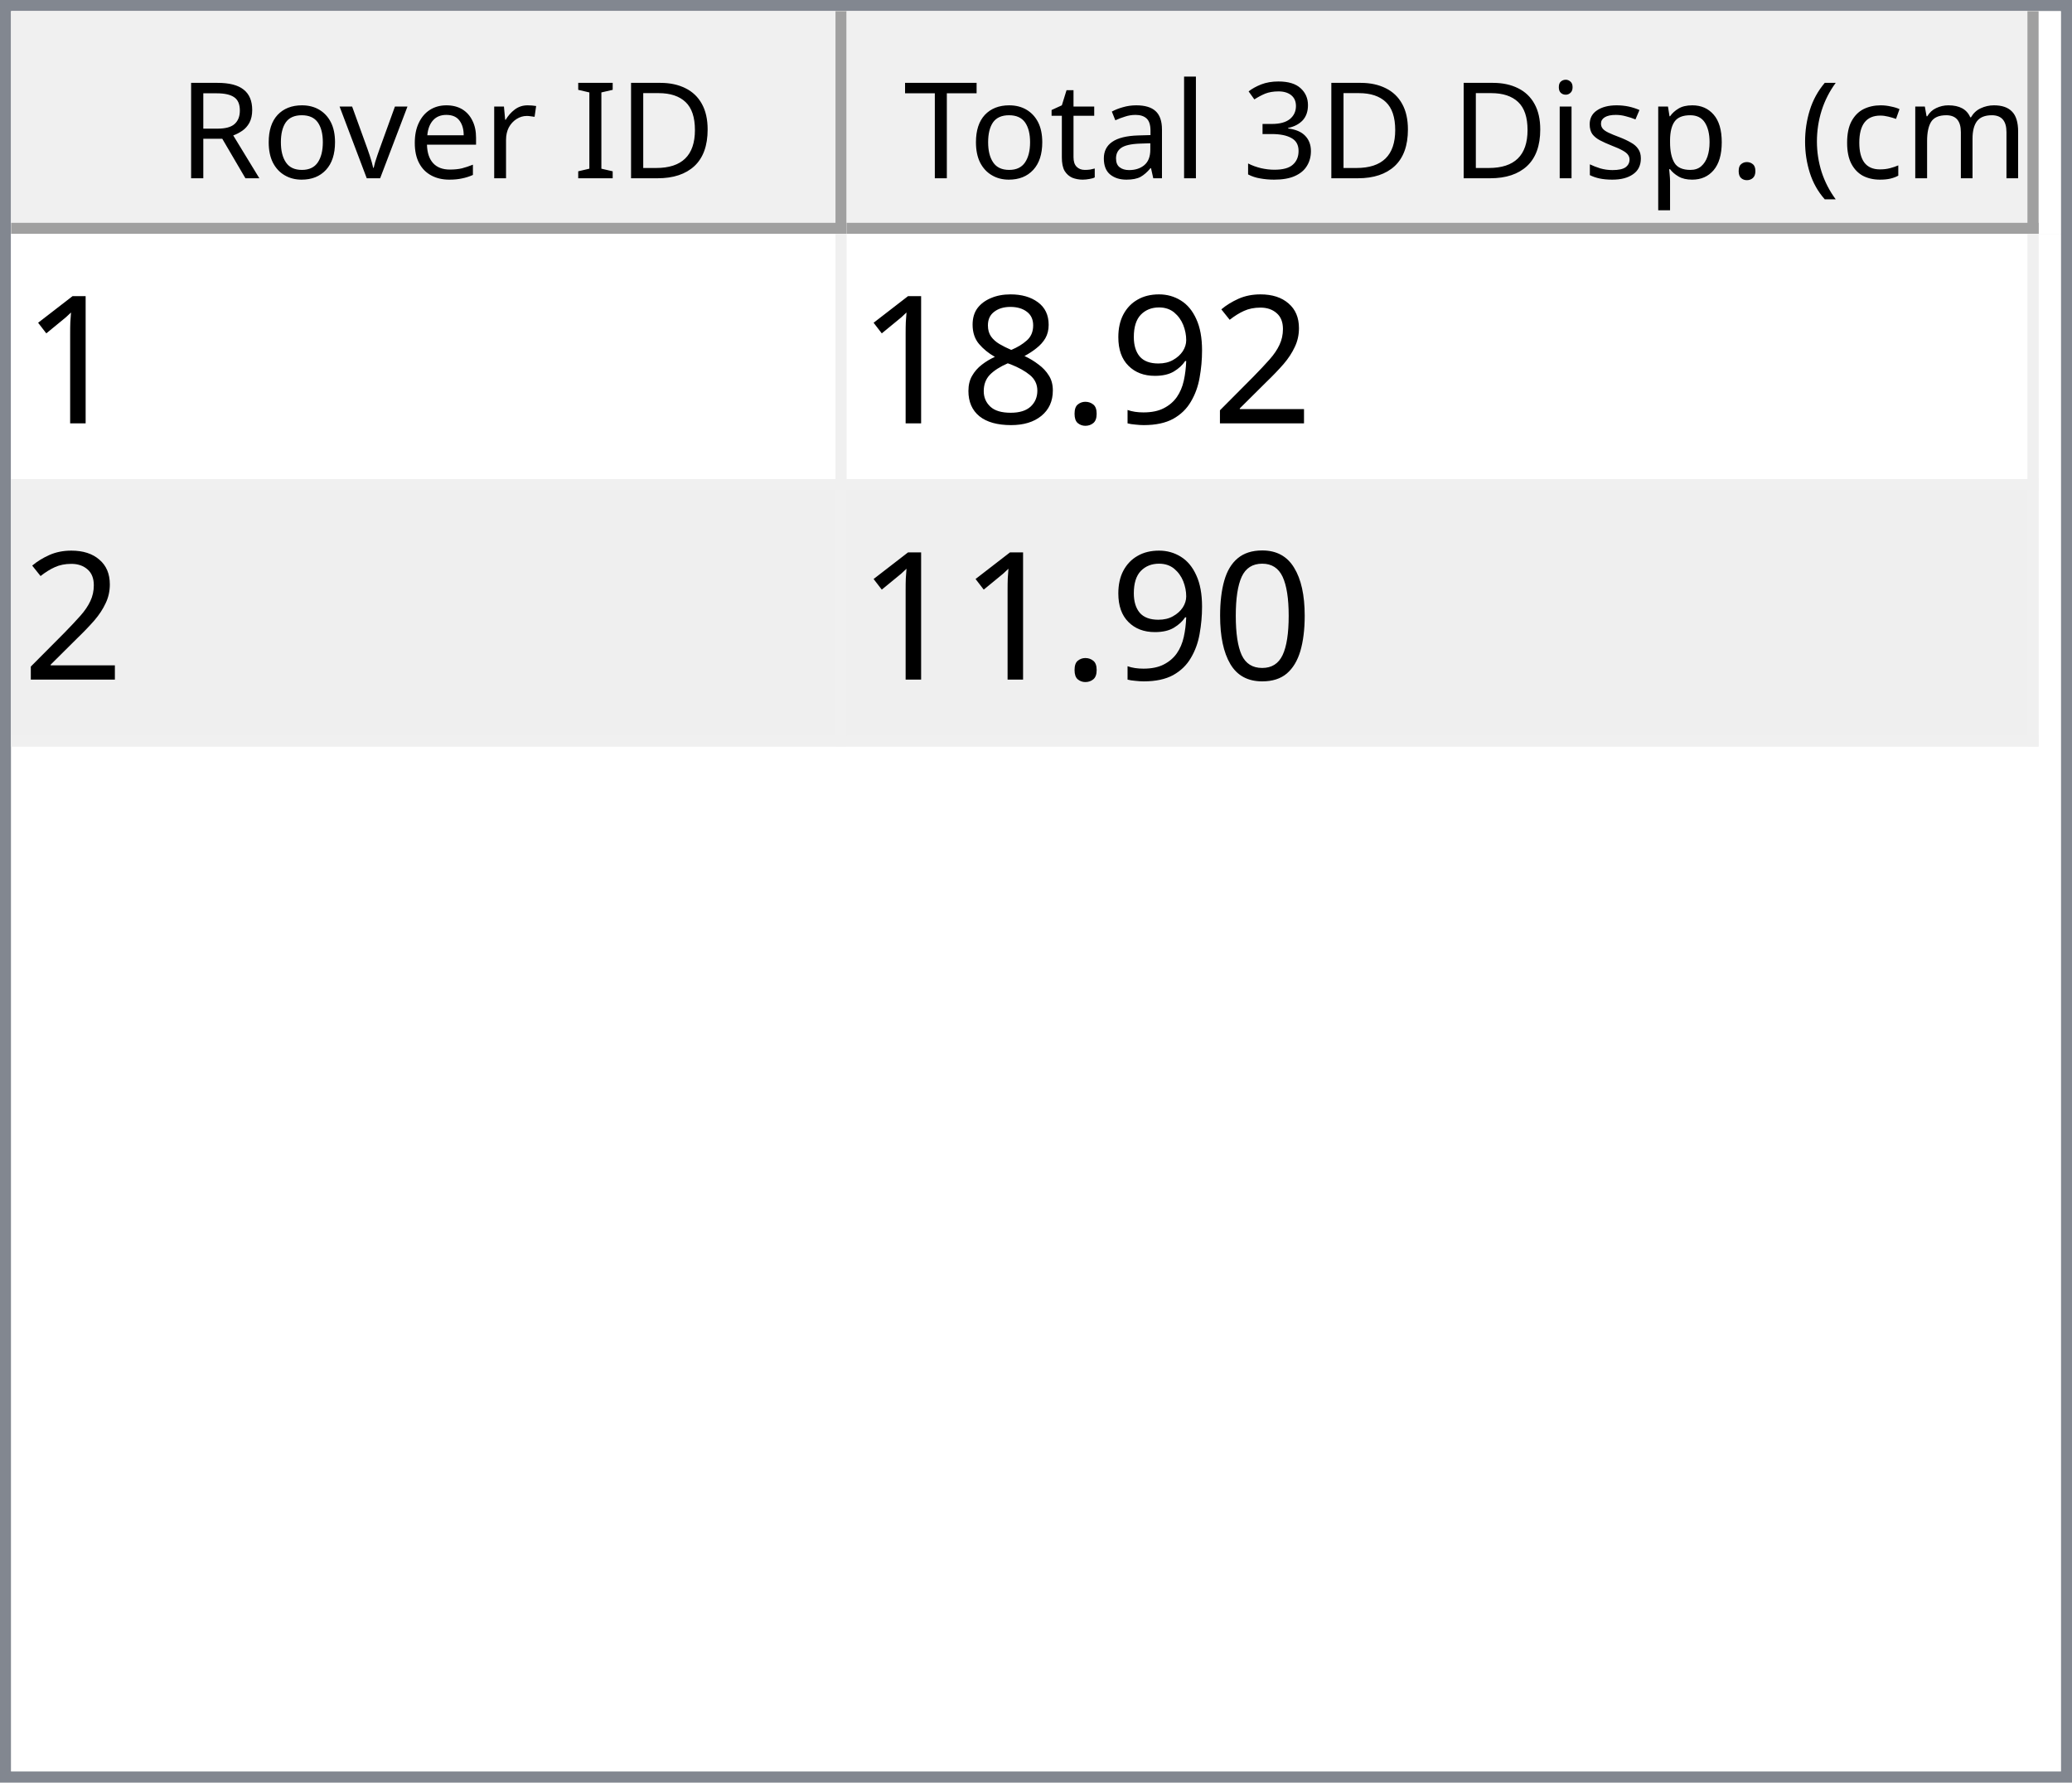
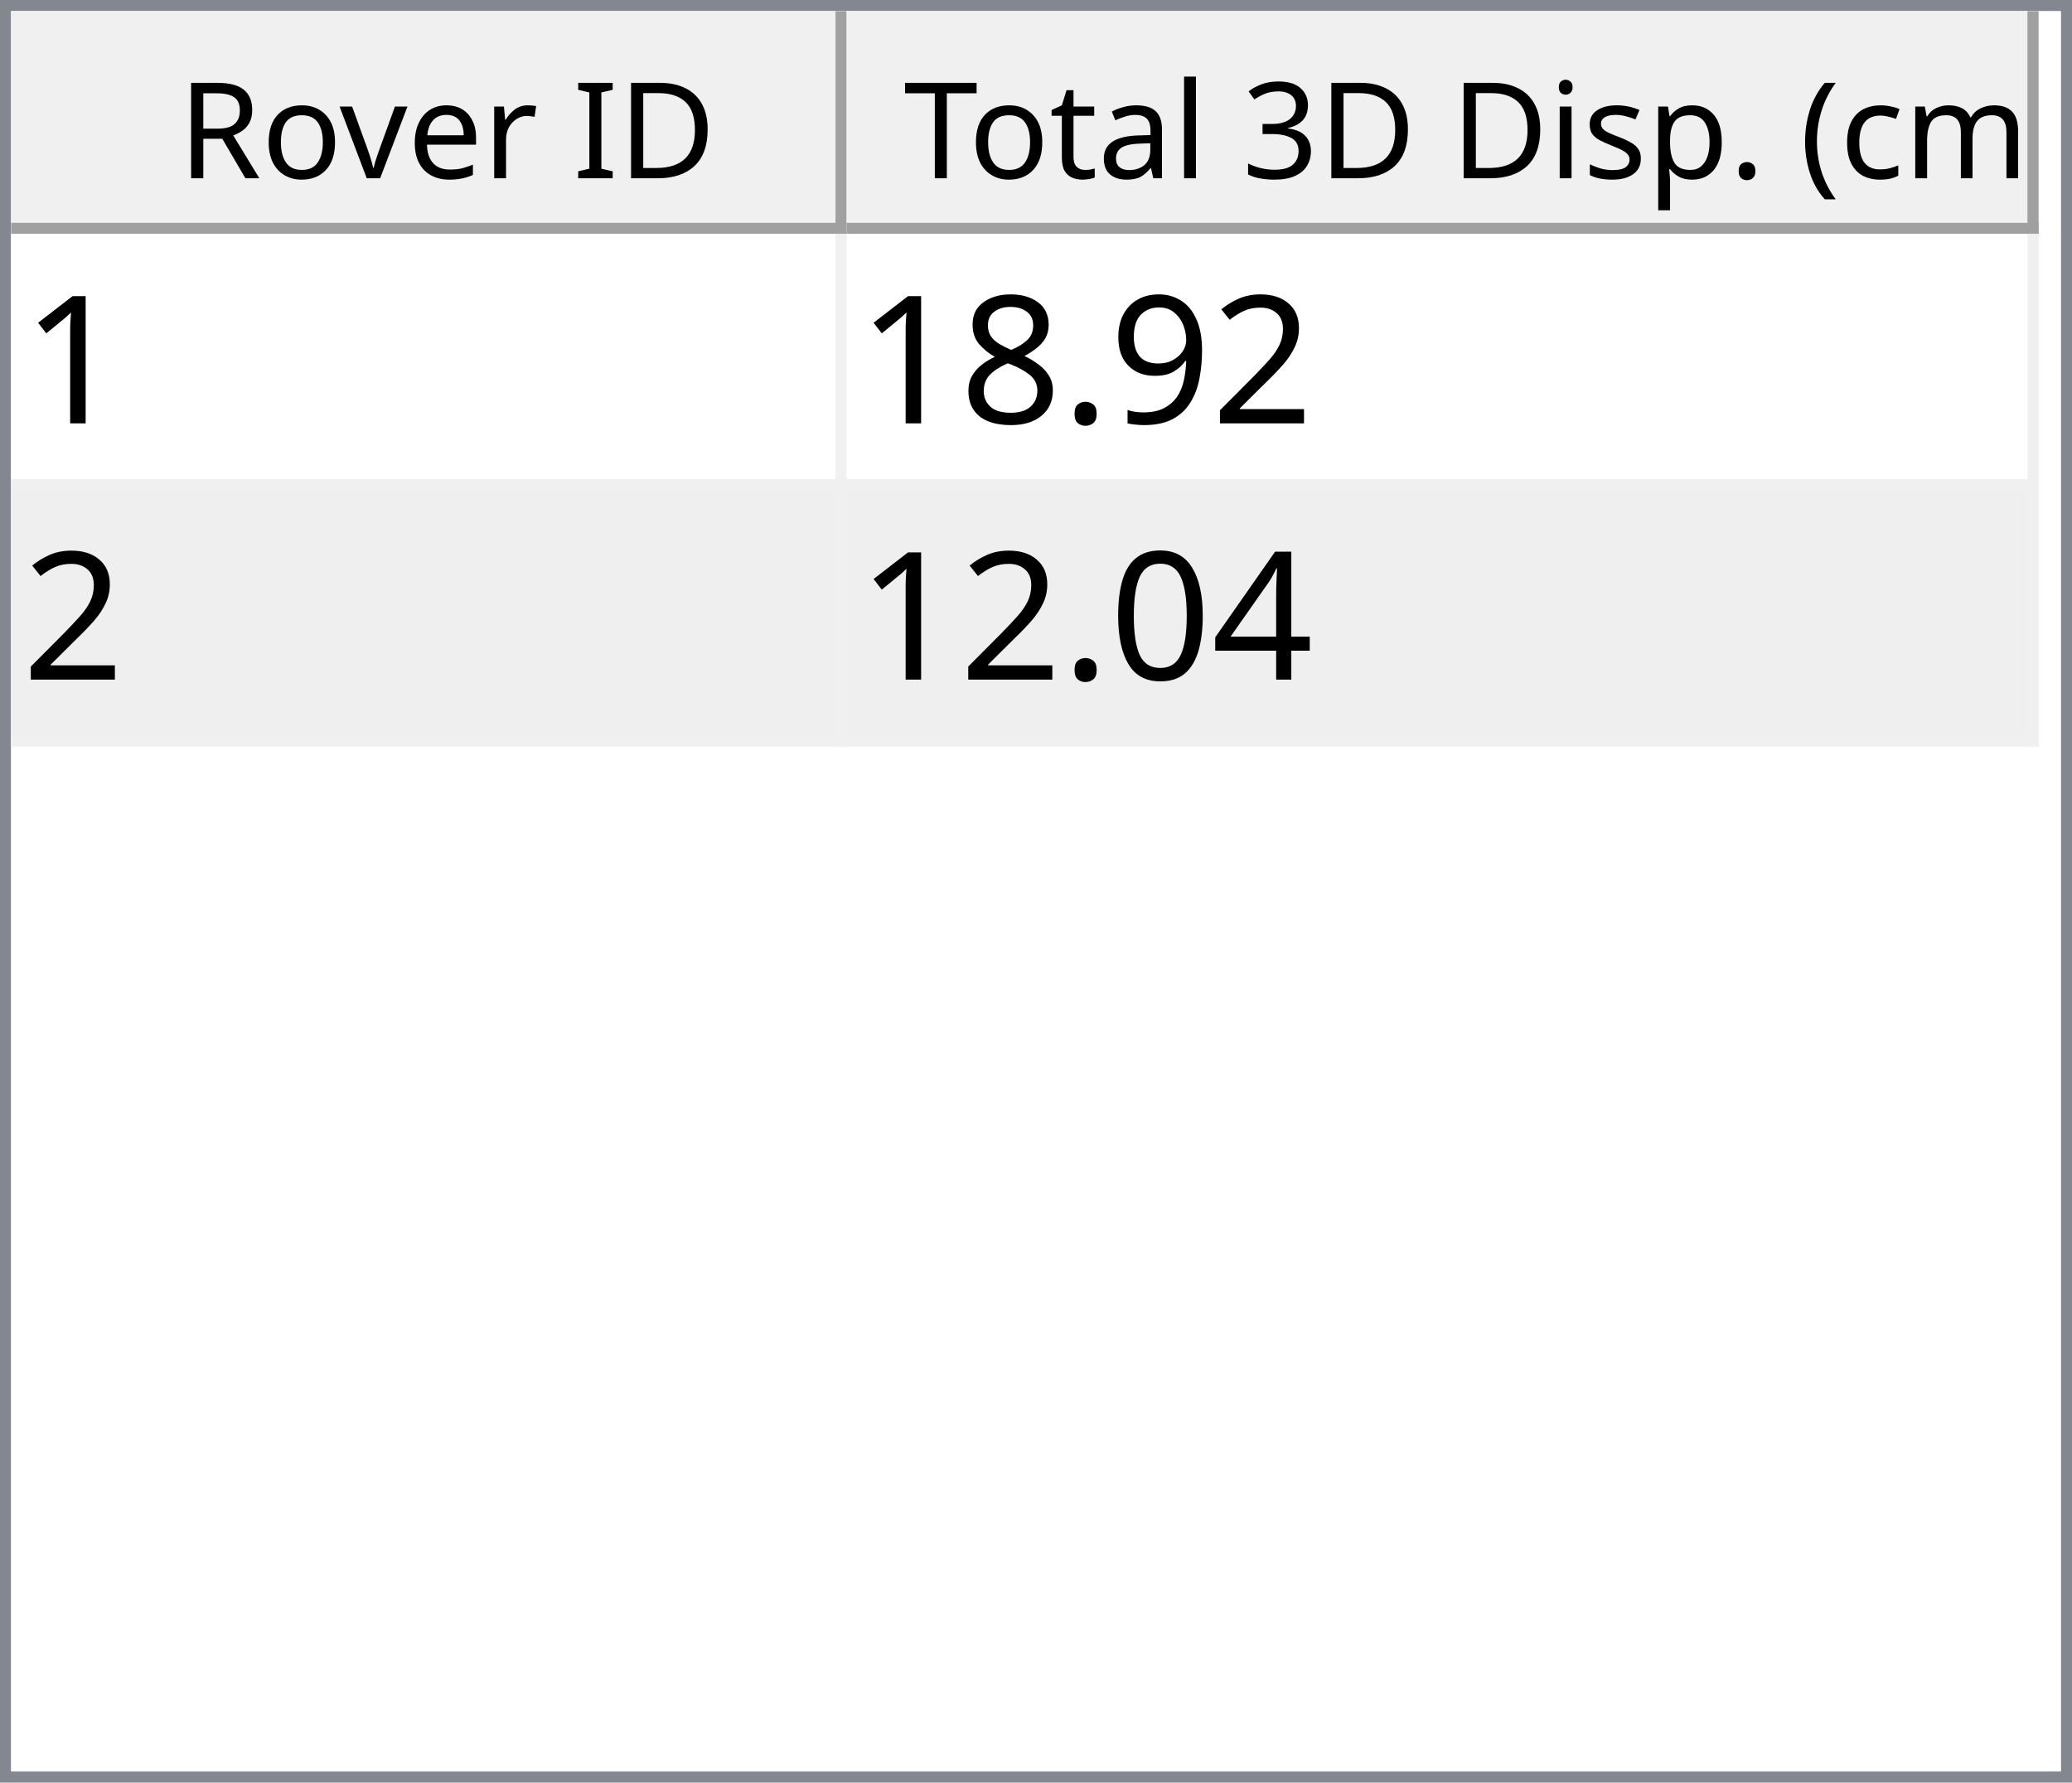
<svg xmlns="http://www.w3.org/2000/svg" style="fill-opacity:1; color-rendering:auto; color-interpolation:auto; text-rendering:auto; stroke:black; stroke-linecap:square; stroke-miterlimit:10; shape-rendering:auto; stroke-opacity:1; fill:black; stroke-dasharray:none; font-weight:normal; stroke-width:1; font-family:'Dialog'; font-style:normal; stroke-linejoin:miter; font-size:12px; stroke-dashoffset:0; image-rendering:auto;" width="186" height="160">
  <defs id="genericDefs" />
  <g>
    <defs id="defs1">
      <clipPath clipPathUnits="userSpaceOnUse" id="clipPath1">
        <path d="M0 0 L186 0 L186 160 L0 160 L0 0 Z" />
      </clipPath>
      <clipPath clipPathUnits="userSpaceOnUse" id="clipPath2">
        <path d="M0 0 L0 160 L186 160 L186 0 Z" />
      </clipPath>
      <clipPath clipPathUnits="userSpaceOnUse" id="clipPath3">
        <path d="M0 0 L0 20 L184 20 L184 0 Z" />
      </clipPath>
      <clipPath clipPathUnits="userSpaceOnUse" id="clipPath4">
        <path d="M0 0 L0 20 L75 20 L75 0 Z" />
      </clipPath>
      <clipPath clipPathUnits="userSpaceOnUse" id="clipPath5">
        <path d="M1 1 L1 19 L74 19 L74 1 Z" />
      </clipPath>
      <clipPath clipPathUnits="userSpaceOnUse" id="clipPath6">
        <path d="M0 0 L0 18 L73 18 L73 0 Z" />
      </clipPath>
      <clipPath clipPathUnits="userSpaceOnUse" id="clipPath7">
        <path d="M-0.5 -0.5 L-0.5 19.5 L74.5 19.5 L74.5 -0.5 Z" />
      </clipPath>
      <clipPath clipPathUnits="userSpaceOnUse" id="clipPath8">
        <path d="M0 0 L0 20 L107 20 L107 0 Z" />
      </clipPath>
      <clipPath clipPathUnits="userSpaceOnUse" id="clipPath9">
        <path d="M1 1 L1 19 L106 19 L106 1 Z" />
      </clipPath>
      <clipPath clipPathUnits="userSpaceOnUse" id="clipPath10">
        <path d="M0 0 L0 18 L105 18 L105 0 Z" />
      </clipPath>
      <clipPath clipPathUnits="userSpaceOnUse" id="clipPath11">
        <path d="M-0.5 -0.5 L-0.5 19.5 L106.5 19.5 L106.5 -0.5 Z" />
      </clipPath>
      <clipPath clipPathUnits="userSpaceOnUse" id="clipPath12">
        <path d="M0 0 L0 138 L184 138 L184 0 Z" />
      </clipPath>
      <clipPath clipPathUnits="userSpaceOnUse" id="clipPath13">
        <path d="M0 0 L0 46 L182 46 L182 0 Z" />
      </clipPath>
      <clipPath clipPathUnits="userSpaceOnUse" id="clipPath14">
        <path d="M-0.5 -0.5 L-0.5 45.5 L181.5 45.5 L181.5 -0.5 Z" />
      </clipPath>
      <clipPath clipPathUnits="userSpaceOnUse" id="clipPath15">
        <path d="M0 0 L0 22 L74 22 L74 0 Z" />
      </clipPath>
      <clipPath clipPathUnits="userSpaceOnUse" id="clipPath16">
        <path d="M0 0 L0 22 L106 22 L106 0 Z" />
      </clipPath>
      <font horiz-adv-x="64.551" id="font1">
        <font-face ascent="107.91" descent="25.098" units-per-em="100" style="font-style:normal; font-family:Segoe UI; font-weight:normal;" />
        <missing-glyph horiz-adv-x="64.551" d="M8.109 0 L8.109 68.266 L56.453 68.266 L56.453 0 L8.109 0 ZM15.328 7.234 L49.219 7.234 L49.219 61.031 L15.328 61.031 L15.328 7.234 Z" />
        <glyph unicode="D" horiz-adv-x="70.117" d="M9.188 0 L9.188 70.016 L28.516 70.016 Q65.531 70.016 65.531 35.891 Q65.531 19.672 55.25 9.836 Q44.969 0 27.734 0 L9.188 0 ZM17.391 62.594 L17.391 7.422 L27.828 7.422 Q41.609 7.422 49.273 14.797 Q56.938 22.172 56.938 35.688 Q56.938 62.594 28.328 62.594 L17.391 62.594 Z" />
        <glyph unicode="I" horiz-adv-x="26.611" d="M17.391 0 L9.188 0 L9.188 70.016 L17.391 70.016 L17.391 0 Z" />
        <glyph unicode=" " horiz-adv-x="27.393" d="" />
        <glyph unicode="r" horiz-adv-x="34.766" d="M34.188 41.891 Q32.078 43.5 28.125 43.5 Q23 43.5 19.555 38.672 Q16.109 33.844 16.109 25.484 L16.109 0 L8.109 0 L8.109 50 L16.109 50 L16.109 39.703 L16.312 39.703 Q18.016 44.969 21.531 47.922 Q25.047 50.875 29.391 50.875 Q32.516 50.875 34.188 50.203 L34.188 41.891 Z" />
        <glyph unicode="e" horiz-adv-x="52.295" d="M48.297 23 L12.984 23 Q13.188 14.656 17.484 10.109 Q21.781 5.562 29.297 5.562 Q37.75 5.562 44.828 11.141 L44.828 3.609 Q38.234 -1.172 27.391 -1.172 Q16.797 -1.172 10.742 5.641 Q4.688 12.453 4.688 24.812 Q4.688 36.469 11.305 43.82 Q17.922 51.172 27.734 51.172 Q37.547 51.172 42.922 44.828 Q48.297 38.484 48.297 27.203 L48.297 23 ZM40.094 29.781 Q40.047 36.719 36.75 40.578 Q33.453 44.438 27.594 44.438 Q21.922 44.438 17.969 40.383 Q14.016 36.328 13.094 29.781 L40.094 29.781 Z" />
        <glyph unicode="v" horiz-adv-x="47.9" d="M47.406 50 L27.484 0 L19.625 0 L0.688 50 L9.469 50 L22.172 13.672 Q23.578 9.672 23.922 6.688 L24.125 6.688 Q24.609 10.453 25.688 13.484 L38.969 50 L47.406 50 Z" />
        <glyph unicode="o" horiz-adv-x="58.594" d="M29 -1.172 Q17.922 -1.172 11.305 5.836 Q4.688 12.844 4.688 24.422 Q4.688 37.016 11.57 44.094 Q18.453 51.172 30.172 51.172 Q41.359 51.172 47.633 44.289 Q53.906 37.406 53.906 25.203 Q53.906 13.234 47.141 6.031 Q40.375 -1.172 29 -1.172 ZM29.594 44.438 Q21.875 44.438 17.383 39.188 Q12.891 33.938 12.891 24.703 Q12.891 15.828 17.43 10.695 Q21.969 5.562 29.594 5.562 Q37.359 5.562 41.531 10.594 Q45.703 15.625 45.703 24.906 Q45.703 34.281 41.531 39.359 Q37.359 44.438 29.594 44.438 Z" />
        <glyph unicode="R" horiz-adv-x="59.814" d="M59.375 0 L49.609 0 L37.891 19.625 Q36.281 22.359 34.766 24.289 Q33.25 26.219 31.664 27.438 Q30.078 28.656 28.25 29.219 Q26.422 29.781 24.125 29.781 L17.391 29.781 L17.391 0 L9.188 0 L9.188 70.016 L30.078 70.016 Q34.672 70.016 38.555 68.867 Q42.438 67.719 45.289 65.375 Q48.141 63.031 49.758 59.547 Q51.375 56.062 51.375 51.375 Q51.375 47.703 50.273 44.656 Q49.172 41.609 47.148 39.211 Q45.125 36.812 42.266 35.133 Q39.406 33.453 35.844 32.516 L35.844 32.328 Q37.594 31.547 38.891 30.547 Q40.188 29.547 41.359 28.18 Q42.531 26.812 43.68 25.078 Q44.828 23.344 46.234 21.047 L59.375 0 ZM17.391 62.594 L17.391 37.203 L28.516 37.203 Q31.594 37.203 34.203 38.133 Q36.812 39.062 38.719 40.797 Q40.625 42.531 41.703 45.047 Q42.781 47.562 42.781 50.688 Q42.781 56.297 39.141 59.445 Q35.5 62.594 28.609 62.594 L17.391 62.594 Z" />
        <glyph unicode=")" horiz-adv-x="30.176" d="M8.297 -15.922 L1.172 -15.922 Q16.406 2.344 16.406 26.812 Q16.406 51.469 1.078 70.016 L8.297 70.016 Q23.531 52.156 23.531 26.703 Q23.531 1.375 8.297 -15.922 Z" />
        <glyph unicode="m" horiz-adv-x="86.133" d="M79.109 0 L71.094 0 L71.094 28.719 Q71.094 37.016 68.531 40.727 Q65.969 44.438 59.906 44.438 Q54.781 44.438 51.195 39.75 Q47.609 35.062 47.609 28.516 L47.609 0 L39.594 0 L39.594 29.688 Q39.594 44.438 28.219 44.438 Q22.953 44.438 19.531 40.016 Q16.109 35.594 16.109 28.516 L16.109 0 L8.109 0 L8.109 50 L16.109 50 L16.109 42.094 L16.312 42.094 Q21.625 51.172 31.844 51.172 Q36.969 51.172 40.773 48.312 Q44.578 45.453 46 40.828 Q51.562 51.172 62.594 51.172 Q79.109 51.172 79.109 30.812 L79.109 0 Z" />
        <glyph unicode="c" horiz-adv-x="46.191" d="M42.188 2.297 Q36.422 -1.172 28.516 -1.172 Q17.828 -1.172 11.258 5.789 Q4.688 12.75 4.688 23.828 Q4.688 36.188 11.766 43.68 Q18.844 51.172 30.672 51.172 Q37.25 51.172 42.281 48.734 L42.281 40.531 Q36.719 44.438 30.375 44.438 Q22.703 44.438 17.797 38.945 Q12.891 33.453 12.891 24.516 Q12.891 15.719 17.508 10.641 Q22.125 5.562 29.891 5.562 Q36.422 5.562 42.188 9.906 L42.188 2.297 Z" />
        <glyph unicode="(" horiz-adv-x="30.176" d="M29.109 -15.922 L21.969 -15.922 Q6.844 1.375 6.844 26.703 Q6.844 52.156 21.969 70.016 L29.203 70.016 Q13.875 51.469 13.875 26.812 Q13.875 2.344 29.109 -15.922 Z" />
        <glyph unicode="." horiz-adv-x="21.68" d="M10.891 -1.078 Q8.641 -1.078 7.055 0.539 Q5.469 2.156 5.469 4.391 Q5.469 6.641 7.055 8.273 Q8.641 9.906 10.891 9.906 Q13.188 9.906 14.797 8.273 Q16.406 6.641 16.406 4.391 Q16.406 2.156 14.797 0.539 Q13.188 -1.078 10.891 -1.078 Z" />
        <glyph unicode="p" horiz-adv-x="58.789" d="M16.312 7.234 L16.109 7.234 L16.109 -23 L8.109 -23 L8.109 50 L16.109 50 L16.109 41.219 L16.312 41.219 Q22.219 51.172 33.594 51.172 Q43.266 51.172 48.688 44.461 Q54.109 37.75 54.109 26.469 Q54.109 13.922 48 6.375 Q41.891 -1.172 31.297 -1.172 Q21.578 -1.172 16.312 7.234 ZM16.109 27.391 L16.109 20.406 Q16.109 14.203 20.141 9.883 Q24.172 5.562 30.375 5.562 Q37.641 5.562 41.773 11.133 Q45.906 16.703 45.906 26.609 Q45.906 34.969 42.047 39.703 Q38.188 44.438 31.594 44.438 Q24.609 44.438 20.359 39.578 Q16.109 34.719 16.109 27.391 Z" />
        <glyph unicode="s" horiz-adv-x="42.432" d="M5.078 1.812 L5.078 10.406 Q11.625 5.562 19.484 5.562 Q30.031 5.562 30.031 12.594 Q30.031 14.594 29.125 15.992 Q28.219 17.391 26.68 18.461 Q25.141 19.531 23.07 20.383 Q21 21.234 18.609 22.172 Q15.281 23.484 12.766 24.828 Q10.25 26.172 8.57 27.859 Q6.891 29.547 6.031 31.695 Q5.172 33.844 5.172 36.719 Q5.172 40.234 6.789 42.945 Q8.406 45.656 11.086 47.484 Q13.766 49.312 17.211 50.242 Q20.656 51.172 24.312 51.172 Q30.812 51.172 35.938 48.922 L35.938 40.828 Q30.422 44.438 23.25 44.438 Q21 44.438 19.195 43.922 Q17.391 43.406 16.094 42.477 Q14.797 41.547 14.086 40.258 Q13.375 38.969 13.375 37.406 Q13.375 35.453 14.086 34.133 Q14.797 32.812 16.164 31.789 Q17.531 30.766 19.484 29.938 Q21.438 29.109 23.922 28.125 Q27.25 26.859 29.883 25.516 Q32.516 24.172 34.375 22.484 Q36.234 20.797 37.234 18.602 Q38.234 16.406 38.234 13.375 Q38.234 9.672 36.602 6.938 Q34.969 4.203 32.234 2.398 Q29.5 0.594 25.93 -0.289 Q22.359 -1.172 18.453 -1.172 Q10.75 -1.172 5.078 1.812 Z" />
        <glyph unicode="i" horiz-adv-x="24.219" d="M12.203 62.703 Q10.062 62.703 8.547 64.164 Q7.031 65.625 7.031 67.875 Q7.031 70.125 8.547 71.609 Q10.062 73.094 12.203 73.094 Q14.406 73.094 15.945 71.609 Q17.484 70.125 17.484 67.875 Q17.484 65.719 15.945 64.211 Q14.406 62.703 12.203 62.703 ZM16.109 0 L8.109 0 L8.109 50 L16.109 50 L16.109 0 Z" />
        <glyph unicode="3" horiz-adv-x="53.906" d="M46.531 19.828 Q46.531 15.094 44.75 11.211 Q42.969 7.328 39.719 4.57 Q36.469 1.812 31.93 0.297 Q27.391 -1.219 21.922 -1.219 Q11.922 -1.219 6 2.594 L6 11.188 Q13.094 5.609 22.219 5.609 Q25.875 5.609 28.828 6.539 Q31.781 7.469 33.906 9.227 Q36.031 10.984 37.18 13.477 Q38.328 15.969 38.328 19.094 Q38.328 32.812 18.797 32.812 L12.984 32.812 L12.984 39.594 L18.5 39.594 Q35.797 39.594 35.797 52.484 Q35.797 64.406 22.609 64.406 Q15.188 64.406 8.688 59.422 L8.688 67.188 Q15.375 71.188 24.609 71.188 Q29 71.188 32.57 69.969 Q36.141 68.75 38.68 66.555 Q41.219 64.359 42.609 61.281 Q44 58.203 44 54.5 Q44 40.672 30.031 36.719 L30.031 36.531 Q33.594 36.141 36.625 34.797 Q39.656 33.453 41.852 31.305 Q44.047 29.156 45.289 26.25 Q46.531 23.344 46.531 19.828 Z" />
        <glyph unicode="l" horiz-adv-x="24.219" d="M16.109 0 L8.109 0 L8.109 74.031 L16.109 74.031 L16.109 0 Z" />
        <glyph unicode="a" horiz-adv-x="50.879" d="M43.891 0 L35.891 0 L35.891 7.812 L35.688 7.812 Q30.469 -1.172 20.312 -1.172 Q12.844 -1.172 8.617 2.781 Q4.391 6.734 4.391 13.281 Q4.391 27.297 20.906 29.594 L35.891 31.688 Q35.891 44.438 25.594 44.438 Q16.547 44.438 9.281 38.281 L9.281 46.484 Q16.656 51.172 26.266 51.172 Q43.891 51.172 43.891 32.516 L43.891 0 ZM35.891 25.297 L23.828 23.641 Q18.266 22.859 15.43 20.875 Q12.594 18.891 12.594 13.875 Q12.594 10.203 15.211 7.883 Q17.828 5.562 22.172 5.562 Q28.125 5.562 32.008 9.742 Q35.891 13.922 35.891 20.312 L35.891 25.297 Z" />
        <glyph unicode="t" horiz-adv-x="33.887" d="M31.297 0.484 Q28.469 -1.078 23.828 -1.078 Q10.688 -1.078 10.688 13.578 L10.688 43.172 L2.094 43.172 L2.094 50 L10.688 50 L10.688 62.203 L18.703 64.797 L18.703 50 L31.297 50 L31.297 43.172 L18.703 43.172 L18.703 14.984 Q18.703 9.969 20.414 7.82 Q22.125 5.672 26.078 5.672 Q29.109 5.672 31.297 7.328 L31.297 0.484 Z" />
        <glyph unicode="T" horiz-adv-x="52.393" d="M50.594 62.594 L30.375 62.594 L30.375 0 L22.172 0 L22.172 62.594 L2 62.594 L2 70.016 L50.594 70.016 L50.594 62.594 Z" />
      </font>
      <font horiz-adv-x="75.0" id="font2">
        <font-face ascent="100.537" descent="21.973" units-per-em="100" style="font-style:normal; font-family:sans-serif; font-weight:normal;" />
        <missing-glyph horiz-adv-x="75.0" d="M12.5 0 L12.5 62.5 L62.5 62.5 L62.5 0 L12.5 0 ZM14.062 1.562 L60.938 1.562 L60.938 60.938 L14.062 60.938 L14.062 1.562 Z" />
        <glyph unicode="1" horiz-adv-x="55.615" d="M37.25 0 L28.469 0 L28.469 56 Q25.297 52.984 20.141 49.953 Q14.984 46.922 10.891 45.406 L10.891 53.906 Q18.266 57.375 23.781 62.305 Q29.297 67.234 31.594 71.875 L37.25 71.875 L37.25 0 Z" />
        <glyph unicode="2" horiz-adv-x="55.615" d="M50.344 8.453 L50.344 0 L3.031 0 Q2.938 3.172 4.047 6.109 Q5.859 10.938 9.836 15.625 Q13.812 20.312 21.344 26.469 Q33.016 36.031 37.117 41.625 Q41.219 47.219 41.219 52.203 Q41.219 57.422 37.477 61.008 Q33.734 64.594 27.734 64.594 Q21.391 64.594 17.578 60.789 Q13.766 56.984 13.719 50.25 L4.688 51.172 Q5.609 61.281 11.664 66.578 Q17.719 71.875 27.938 71.875 Q38.234 71.875 44.242 66.164 Q50.25 60.453 50.25 52 Q50.25 47.703 48.492 43.555 Q46.734 39.406 42.656 34.812 Q38.578 30.219 29.109 22.219 Q21.188 15.578 18.945 13.211 Q16.703 10.844 15.234 8.453 L50.344 8.453 Z" />
        <glyph unicode="9" horiz-adv-x="55.615" d="M5.469 16.547 L13.922 17.328 Q14.984 11.375 18.016 8.688 Q21.047 6 25.781 6 Q29.828 6 32.883 7.859 Q35.938 9.719 37.891 12.82 Q39.844 15.922 41.164 21.195 Q42.484 26.469 42.484 31.938 Q42.484 32.516 42.438 33.688 Q39.797 29.5 35.234 26.883 Q30.672 24.266 25.344 24.266 Q16.453 24.266 10.305 30.711 Q4.156 37.156 4.156 47.703 Q4.156 58.594 10.578 65.234 Q17 71.875 26.656 71.875 Q33.641 71.875 39.43 68.117 Q45.219 64.359 48.219 57.398 Q51.219 50.438 51.219 37.25 Q51.219 23.531 48.242 15.406 Q45.266 7.281 39.383 3.031 Q33.5 -1.219 25.594 -1.219 Q17.188 -1.219 11.867 3.445 Q6.547 8.109 5.469 16.547 ZM41.453 48.141 Q41.453 55.719 37.43 60.156 Q33.406 64.594 27.734 64.594 Q21.875 64.594 17.531 59.812 Q13.188 55.031 13.188 47.406 Q13.188 40.578 17.312 36.305 Q21.438 32.031 27.484 32.031 Q33.594 32.031 37.523 36.305 Q41.453 40.578 41.453 48.141 Z" />
        <glyph unicode="." horiz-adv-x="27.783" d="M9.078 0 L9.078 10.016 L19.094 10.016 L19.094 0 L9.078 0 Z" />
        <glyph unicode="8" horiz-adv-x="55.615" d="M17.672 38.812 Q12.203 40.828 9.57 44.539 Q6.938 48.25 6.938 53.422 Q6.938 61.234 12.555 66.555 Q18.172 71.875 27.484 71.875 Q36.859 71.875 42.578 66.43 Q48.297 60.984 48.297 53.172 Q48.297 48.188 45.68 44.508 Q43.062 40.828 37.75 38.812 Q44.344 36.672 47.781 31.883 Q51.219 27.094 51.219 20.453 Q51.219 11.281 44.727 5.031 Q38.234 -1.219 27.641 -1.219 Q17.047 -1.219 10.547 5.055 Q4.047 11.328 4.047 20.703 Q4.047 27.688 7.594 32.398 Q11.141 37.109 17.672 38.812 ZM15.922 53.719 Q15.922 48.641 19.195 45.414 Q22.469 42.188 27.688 42.188 Q32.766 42.188 36.016 45.383 Q39.266 48.578 39.266 53.219 Q39.266 58.062 35.914 61.359 Q32.562 64.656 27.594 64.656 Q22.562 64.656 19.242 61.43 Q15.922 58.203 15.922 53.719 ZM13.094 20.656 Q13.094 16.891 14.875 13.375 Q16.656 9.859 20.172 7.93 Q23.688 6 27.734 6 Q34.031 6 38.133 10.055 Q42.234 14.109 42.234 20.359 Q42.234 26.703 38.016 30.859 Q33.797 35.016 27.438 35.016 Q21.234 35.016 17.164 30.914 Q13.094 26.812 13.094 20.656 Z" />
+         <glyph unicode="4" horiz-adv-x="55.615" d="M32.328 0 L32.328 17.141 L1.266 17.141 L1.266 25.203 L33.938 71.578 L41.109 71.578 L41.109 25.203 L50.781 25.203 L50.781 17.141 L41.109 17.141 L41.109 0 L32.328 0 ZM32.328 25.203 L32.328 57.469 L9.906 25.203 L32.328 25.203 Z" />
        <glyph unicode="0" horiz-adv-x="55.615" d="M4.156 35.297 Q4.156 48 6.766 55.742 Q9.375 63.484 14.523 67.68 Q19.672 71.875 27.484 71.875 Q33.25 71.875 37.594 69.555 Q41.938 67.234 44.773 62.867 Q47.609 58.5 49.219 52.227 Q50.828 45.953 50.828 35.297 Q50.828 22.703 48.242 14.969 Q45.656 7.234 40.508 3.008 Q35.359 -1.219 27.484 -1.219 Q17.141 -1.219 11.234 6.203 Q4.156 15.141 4.156 35.297 ZM13.188 35.297 Q13.188 17.672 17.312 11.836 Q21.438 6 27.484 6 Q33.547 6 37.672 11.859 Q41.797 17.719 41.797 35.297 Q41.797 52.984 37.672 58.789 Q33.547 64.594 27.391 64.594 Q21.344 64.594 17.719 59.469 Q13.188 52.938 13.188 35.297 Z" />
      </font>
    </defs>
    <g style="fill:white; stroke:white;">
      <rect x="0" y="0" width="186" style="clip-path:url(#clipPath1); stroke:none;" height="160" />
    </g>
    <g style="fill:white; text-rendering:optimizeSpeed; color-rendering:optimizeSpeed; image-rendering:optimizeSpeed; shape-rendering:crispEdges; stroke:white; color-interpolation:sRGB;">
      <rect x="0" width="186" height="160" y="0" style="stroke:none;" />
      <path style="stroke:none;" d="M0 160 L186 160 L186 0 L0 0 Z" />
    </g>
    <g style="fill:rgb(240,240,240); font-family:'Segoe UI'; stroke:rgb(240,240,240);">
      <rect x="0" y="0" width="186" style="clip-path:url(#clipPath2); stroke:none;" height="160" />
    </g>
    <g style="fill:rgb(130,135,144); font-family:'Segoe UI'; stroke:rgb(130,135,144);">
      <path d="M0 0 L186 0 L186 160 L0 160 L0 0 ZM1 1 L185 1 L185 159 L1 159 L1 1 Z" style="fill-rule:evenodd; clip-path:url(#clipPath2); stroke:none;" />
    </g>
    <g style="fill:white; font-family:'Segoe UI'; stroke:white;" transform="translate(1,1)">
      <rect x="0" y="0" width="184" style="clip-path:url(#clipPath3); stroke:none;" height="20" />
    </g>
    <g style="fill:rgb(240,240,240); font-family:'Segoe UI'; stroke:rgb(240,240,240);" transform="translate(1,1)">
      <rect x="0" y="0" width="75" style="clip-path:url(#clipPath4); stroke:none;" height="20" />
    </g>
    <g style="font-family:'Segoe UI';" transform="translate(2,2)">
      <text x="14" xml:space="preserve" y="14" style="clip-path:url(#clipPath6); stroke:none;">Rover ID</text>
    </g>
    <g style="fill:rgb(160,160,160); font-family:'Segoe UI'; stroke:rgb(160,160,160); stroke-linejoin:bevel;" transform="translate(1.5,1.5)">
      <line x1="74" x2="74" y1="0" style="fill:none; clip-path:url(#clipPath7);" y2="19" />
    </g>
    <g style="fill:rgb(160,160,160); font-family:'Segoe UI'; stroke:rgb(160,160,160); stroke-linejoin:bevel;" transform="matrix(1,0,0,1,1,1) translate(0.5,0.5)">
      <line x1="0" x2="74" y1="19" style="fill:none; clip-path:url(#clipPath7);" y2="19" />
    </g>
    <g style="fill:rgb(240,240,240); font-family:'Segoe UI'; stroke:rgb(240,240,240);" transform="translate(76,1)">
      <rect x="0" y="0" width="107" style="clip-path:url(#clipPath8); stroke:none;" height="20" />
    </g>
    <g style="font-family:'Segoe UI';" transform="translate(77,2)">
      <text x="1" xml:space="preserve" y="14" style="clip-path:url(#clipPath10); stroke:none;"> Total 3D Disp. (cm)</text>
    </g>
    <g style="fill:rgb(160,160,160); font-family:'Segoe UI'; stroke:rgb(160,160,160); stroke-linejoin:bevel;" transform="translate(76.5,1.5)">
      <line x1="106" x2="106" y1="0" style="fill:none; clip-path:url(#clipPath11);" y2="19" />
    </g>
    <g style="fill:rgb(160,160,160); font-family:'Segoe UI'; stroke:rgb(160,160,160); stroke-linejoin:bevel;" transform="matrix(1,0,0,1,76,1) translate(0.5,0.5)">
      <line x1="0" x2="106" y1="19" style="fill:none; clip-path:url(#clipPath11);" y2="19" />
    </g>
    <g style="fill:white; font-family:'Segoe UI'; stroke:white;" transform="translate(1,21)">
      <rect x="0" y="0" width="184" style="clip-path:url(#clipPath12); stroke:none;" height="138" />
    </g>
    <g style="fill:rgb(240,240,240); font-size:16px; font-family:sans-serif; stroke:rgb(240,240,240);" transform="translate(1,21)">
      <rect x="0" y="0" width="182" style="clip-path:url(#clipPath13); stroke:none;" height="46" />
      <line transform="translate(0.5,0.5)" x1="0" x2="181" y1="22" style="clip-path:url(#clipPath14); fill:none; stroke-linejoin:bevel;" y2="22" />
    </g>
    <g transform="matrix(1,0,0,1,1,21) translate(0.5,0.5)" style="fill:rgb(240,240,240); font-size:16px; font-family:sans-serif; stroke:rgb(240,240,240); stroke-linejoin:bevel;">
      <line x1="0" x2="181" y1="45" style="fill:none; clip-path:url(#clipPath14);" y2="45" />
    </g>
    <g transform="matrix(1,0,0,1,1,21) translate(0.5,0.5)" style="fill:rgb(240,240,240); font-size:16px; font-family:sans-serif; stroke:rgb(240,240,240); stroke-linejoin:bevel;">
      <line x1="74" x2="74" y1="0" style="fill:none; clip-path:url(#clipPath14);" y2="45" />
    </g>
    <g transform="matrix(1,0,0,1,1,21) translate(0.5,0.5)" style="fill:rgb(240,240,240); font-size:16px; font-family:sans-serif; stroke:rgb(240,240,240); stroke-linejoin:bevel;">
      <line x1="181" x2="181" y1="0" style="fill:none; clip-path:url(#clipPath14);" y2="45" />
    </g>
    <g style="fill:white; font-size:16px; font-family:sans-serif; stroke:white;" transform="matrix(1,0,0,1,1,21)">
      <rect x="0" y="0" width="74" style="clip-path:url(#clipPath15); stroke:none;" height="22" />
      <text x="1" y="17" style="fill:black; clip-path:url(#clipPath15); stroke:none;" xml:space="preserve">1</text>
    </g>
    <g style="fill:white; font-size:16px; font-family:sans-serif; stroke:white;" transform="matrix(1,0,0,1,1,21) translate(75,0)">
      <rect x="0" y="0" width="106" style="clip-path:url(#clipPath16); stroke:none;" height="22" />
      <text x="1" y="17" style="fill:black; clip-path:url(#clipPath16); stroke:none;" xml:space="preserve">18.92</text>
    </g>
    <g style="fill:rgb(239,239,239); font-size:16px; font-family:sans-serif; stroke:rgb(239,239,239);" transform="matrix(1,0,0,1,1,21) translate(0,23)">
      <rect x="0" y="0" width="74" style="clip-path:url(#clipPath15); stroke:none;" height="22" />
      <text x="1" y="17" style="fill:black; clip-path:url(#clipPath15); stroke:none;" xml:space="preserve">2</text>
    </g>
    <g style="fill:rgb(239,239,239); font-size:16px; font-family:sans-serif; stroke:rgb(239,239,239);" transform="matrix(1,0,0,1,1,21) translate(75,23)">
      <rect x="0" y="0" width="106" style="clip-path:url(#clipPath16); stroke:none;" height="22" />
-       <text x="1" y="17" style="fill:black; clip-path:url(#clipPath16); stroke:none;" xml:space="preserve">11.90</text>
+       <text x="1" y="17" style="fill:black; clip-path:url(#clipPath16); stroke:none;" xml:space="preserve">12.04</text>
    </g>
  </g>
</svg>
